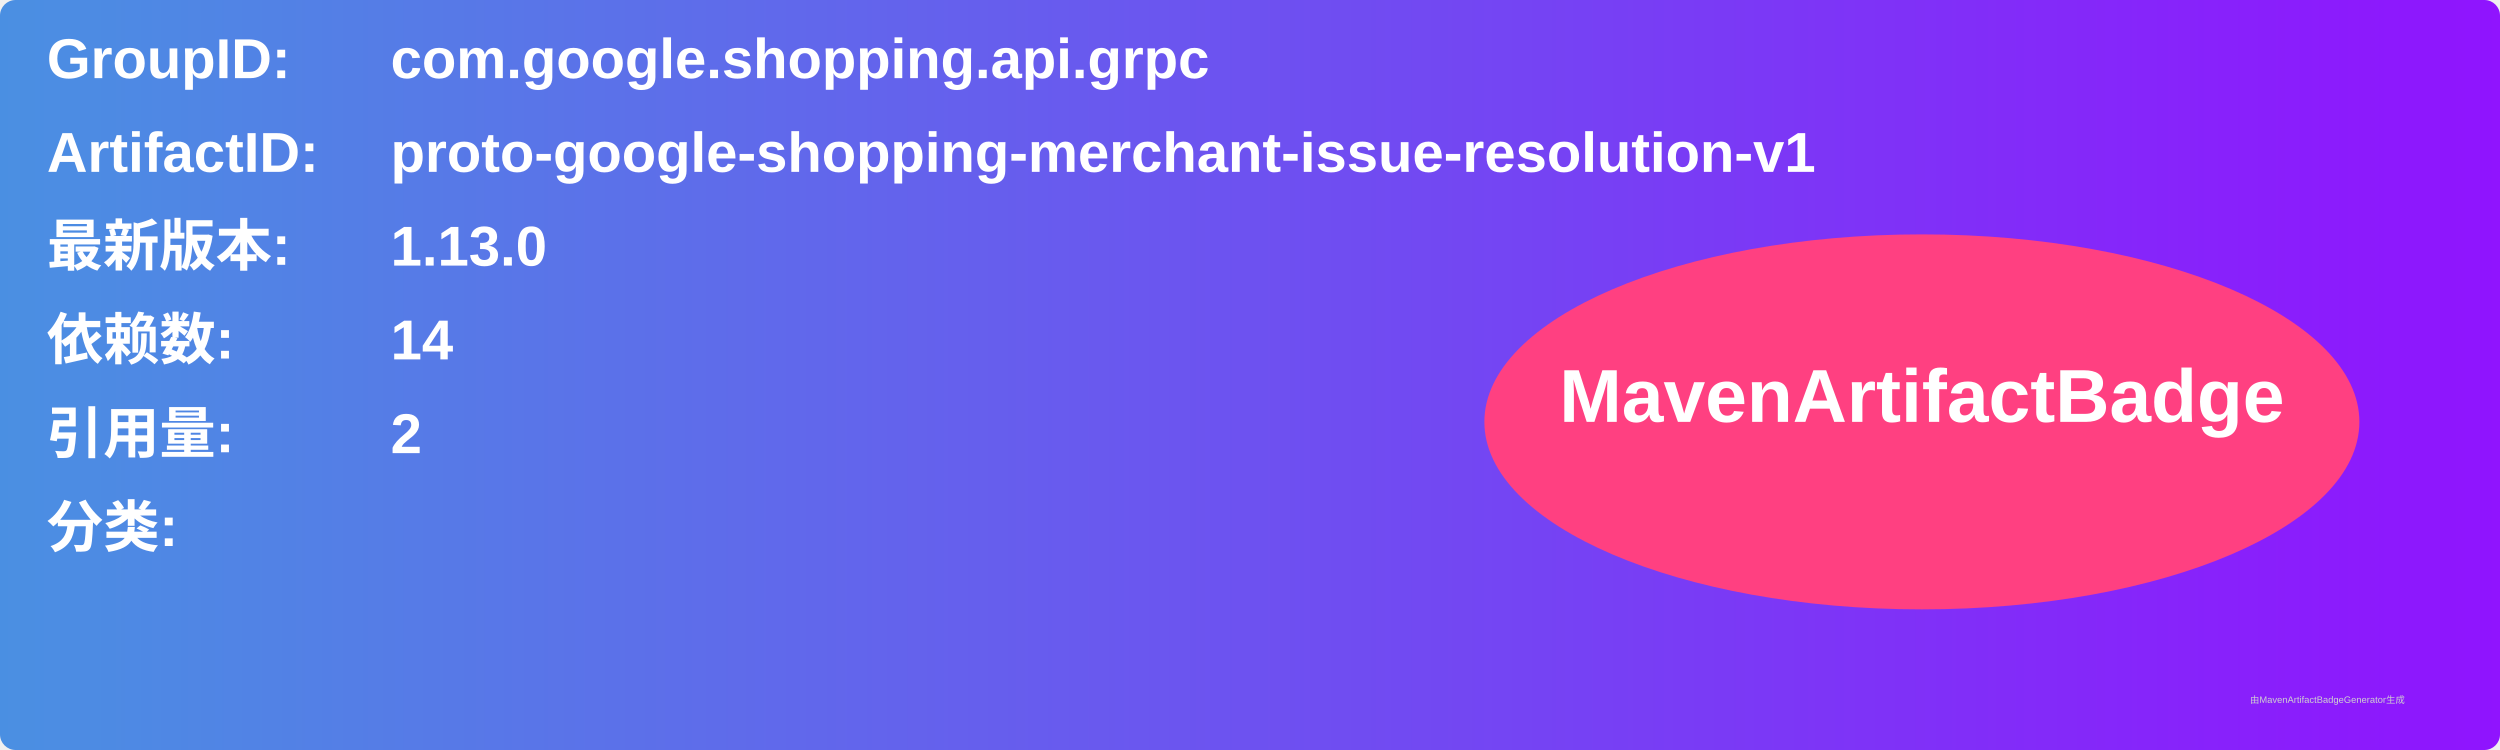
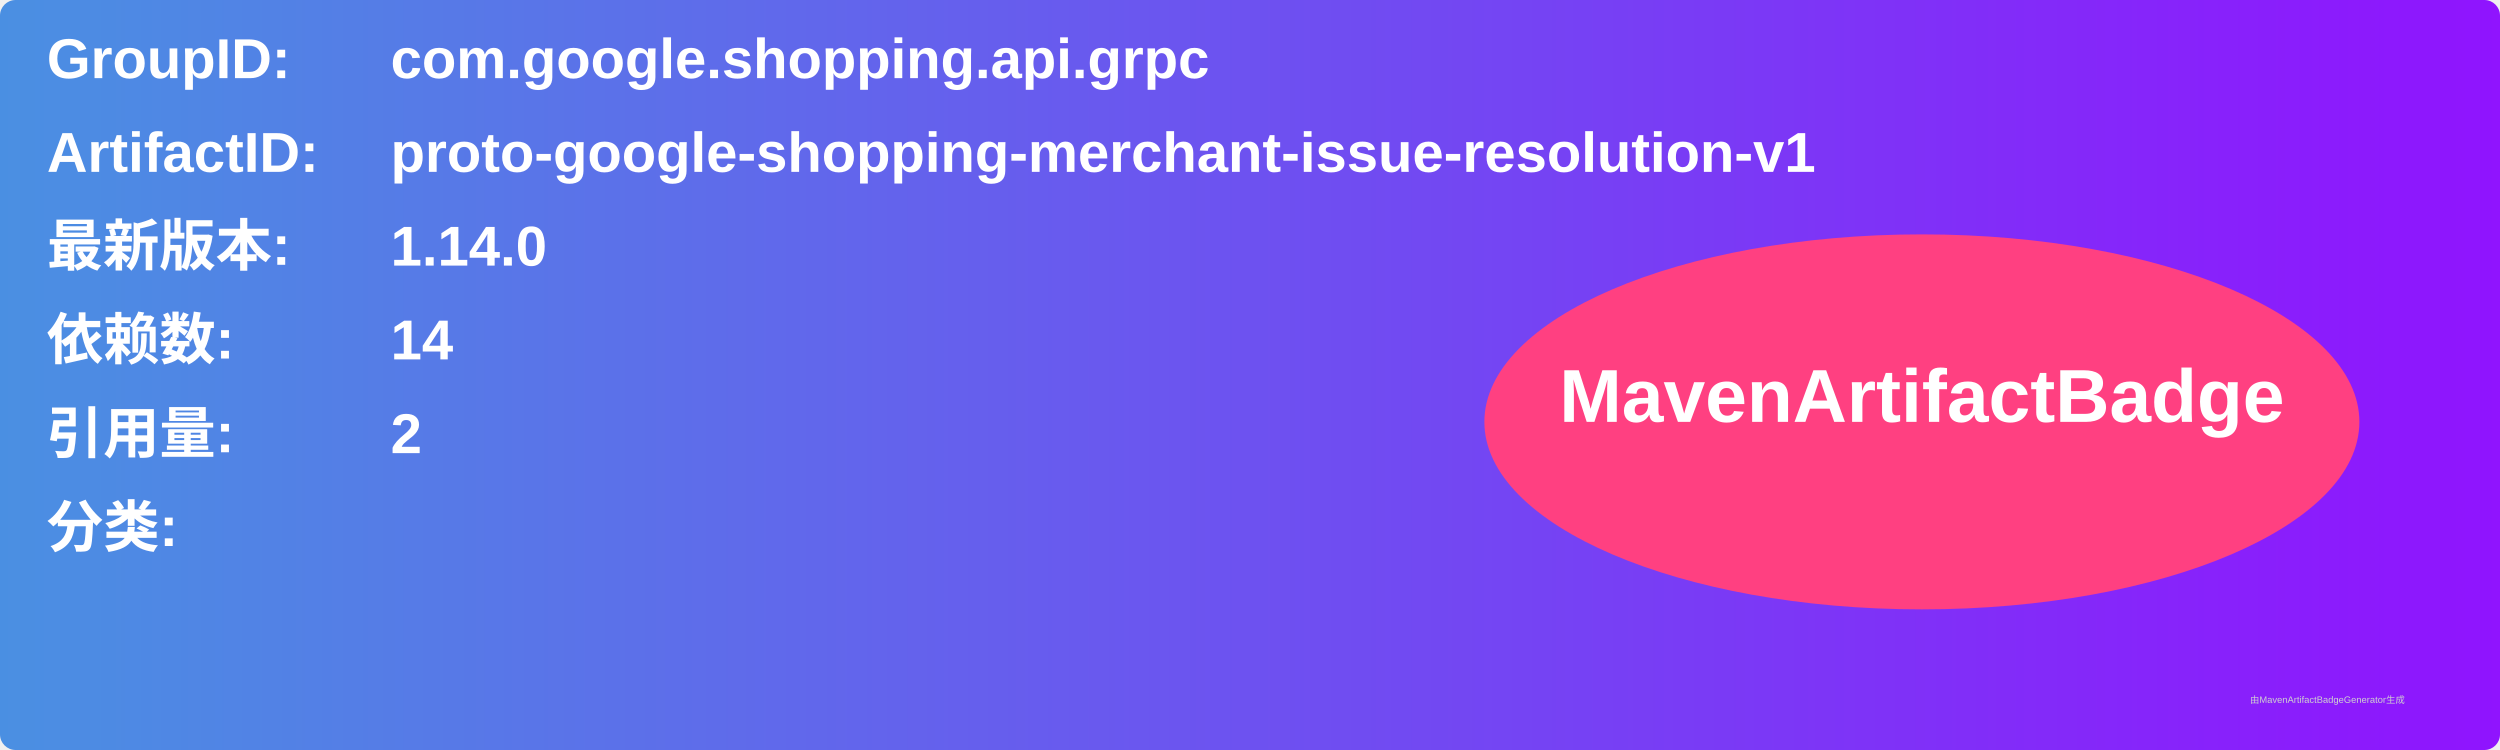
<svg xmlns="http://www.w3.org/2000/svg" width="800" height="240" viewBox="0 0 800 240">
  <linearGradient id="grad" x1="0%" y1="0%" x2="100%" y2="0%">
    <stop offset="0%" stop-color="#4a90e2" />
    <stop offset="100%" stop-color="#9013fe" />
  </linearGradient>
  <rect width="100%" height="100%" rx="5" ry="5" fill="url(#grad)" />
  <g transform="translate(15, 15)">
    <text x="0" y="10" font-family="Arial" font-size="18" fill="white" font-weight="bold" width="260">GroupID:</text>
    <text x="110" y="10" font-family="Arial" font-size="18" fill="white" font-weight="bold" width="460">com.google.shopping.api.grpc</text>
    <text x="0" y="40" font-family="Arial" font-size="18" fill="white" font-weight="bold" width="260">ArtifactID:</text>
    <text x="110" y="40" font-family="Arial" font-size="18" fill="white" font-weight="bold" width="460">proto-google-shopping-merchant-issue-resolution-v1</text>
    <text x="0" y="70" font-family="Arial" font-size="18" fill="white" font-weight="bold">最新版本:</text>
    <text x="110" y="70" font-family="Arial" font-size="18" fill="white" font-weight="bold">
-       <tspan font-weight="bold">1.13.0</tspan>
+       <tspan font-weight="bold">1.14.0</tspan>
    </text>
    <text x="0" y="100" font-family="Arial" font-size="18" fill="white" font-weight="bold">依赖数: </text>
    <text x="110" y="100" font-family="Arial" font-size="18" fill="white">
      <tspan font-weight="bold">14</tspan>
    </text>
    <text x="0" y="130" font-family="Arial" font-size="18" fill="white" font-weight="bold">引用量: </text>
    <text x="110" y="130" font-family="Arial" font-size="18" fill="white">
      <tspan font-weight="bold">2</tspan>
    </text>
    <text x="0" y="160" font-family="Arial" font-size="18" fill="white" font-weight="bold">分类:</text>
    <text x="10" y="190" font-family="Arial" font-size="10" fill="white">
      <tspan font-weight="bold" />
    </text>
    <ellipse cx="600" cy="120" rx="140" ry="60" fill="#ff4081" />
    <text x="600" y="120" text-anchor="middle" font-family="Arial" font-size="24" fill="white" font-weight="bold">MavenArtifactBadge</text>
  </g>
  <text x="720" y="225" font-family="Arial" font-size="3" fill="#d0d0d0">由MavenArtifactBadgeGenerator生成</text>
</svg>
